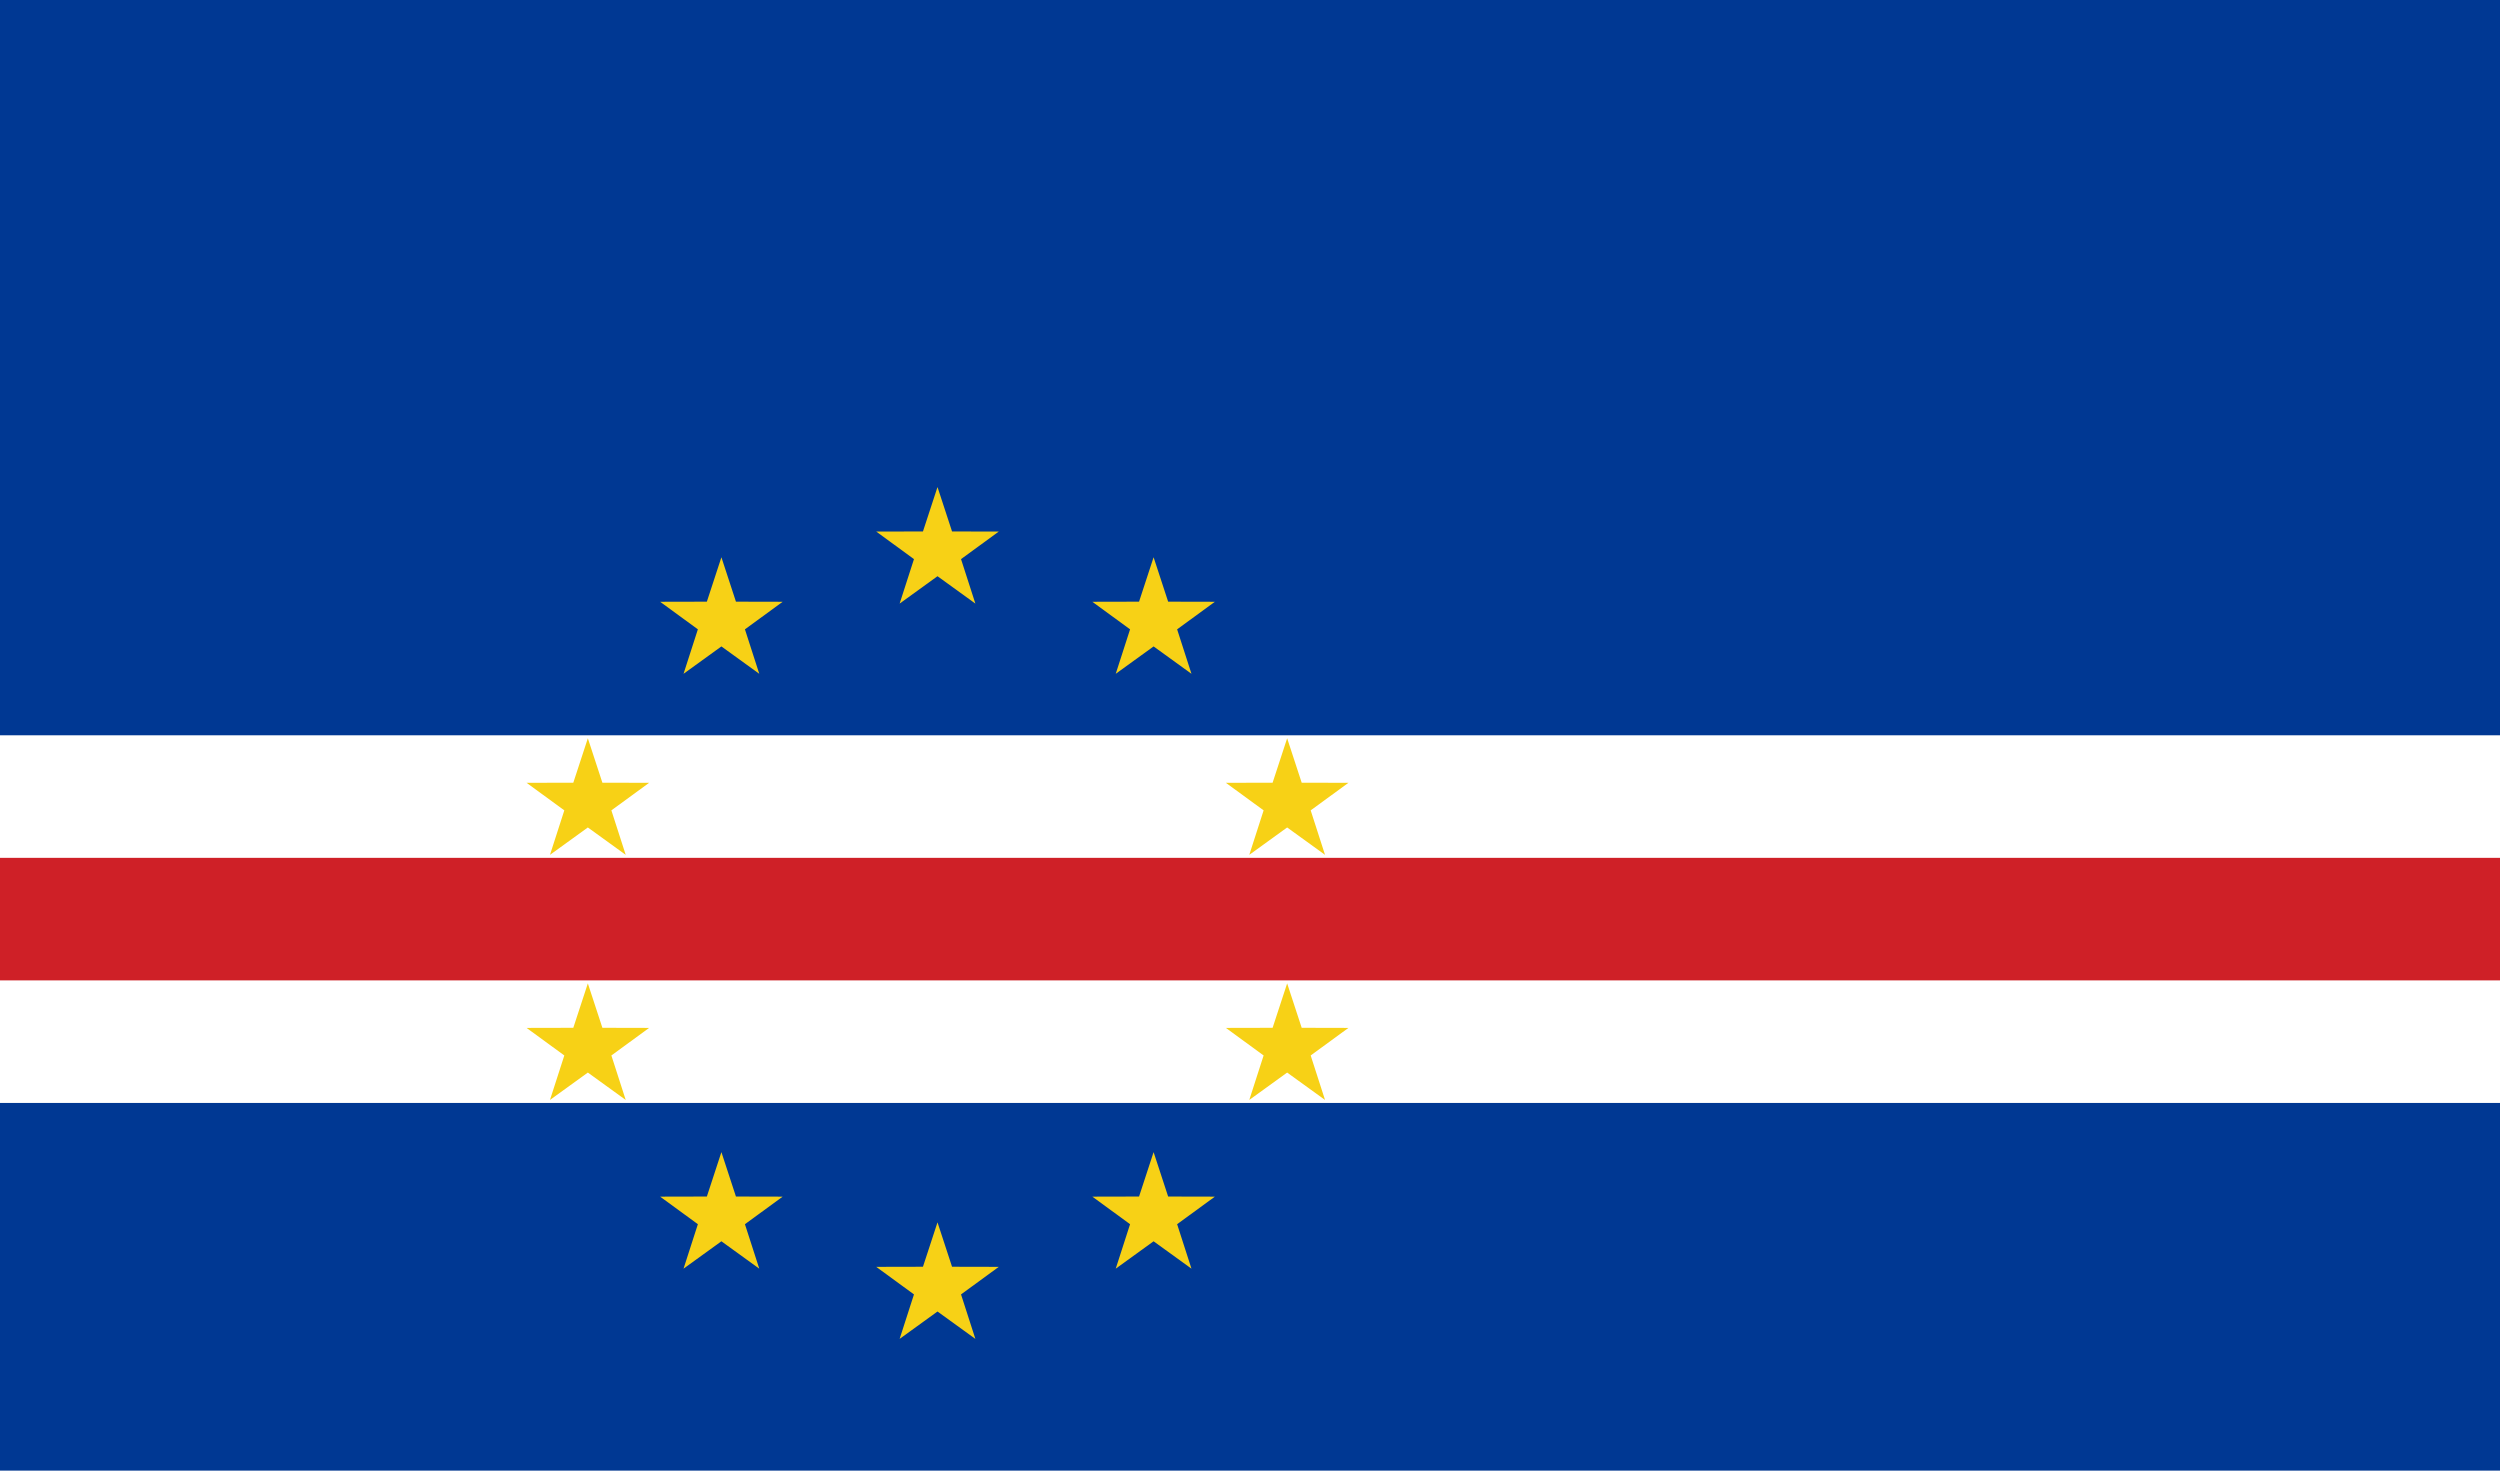
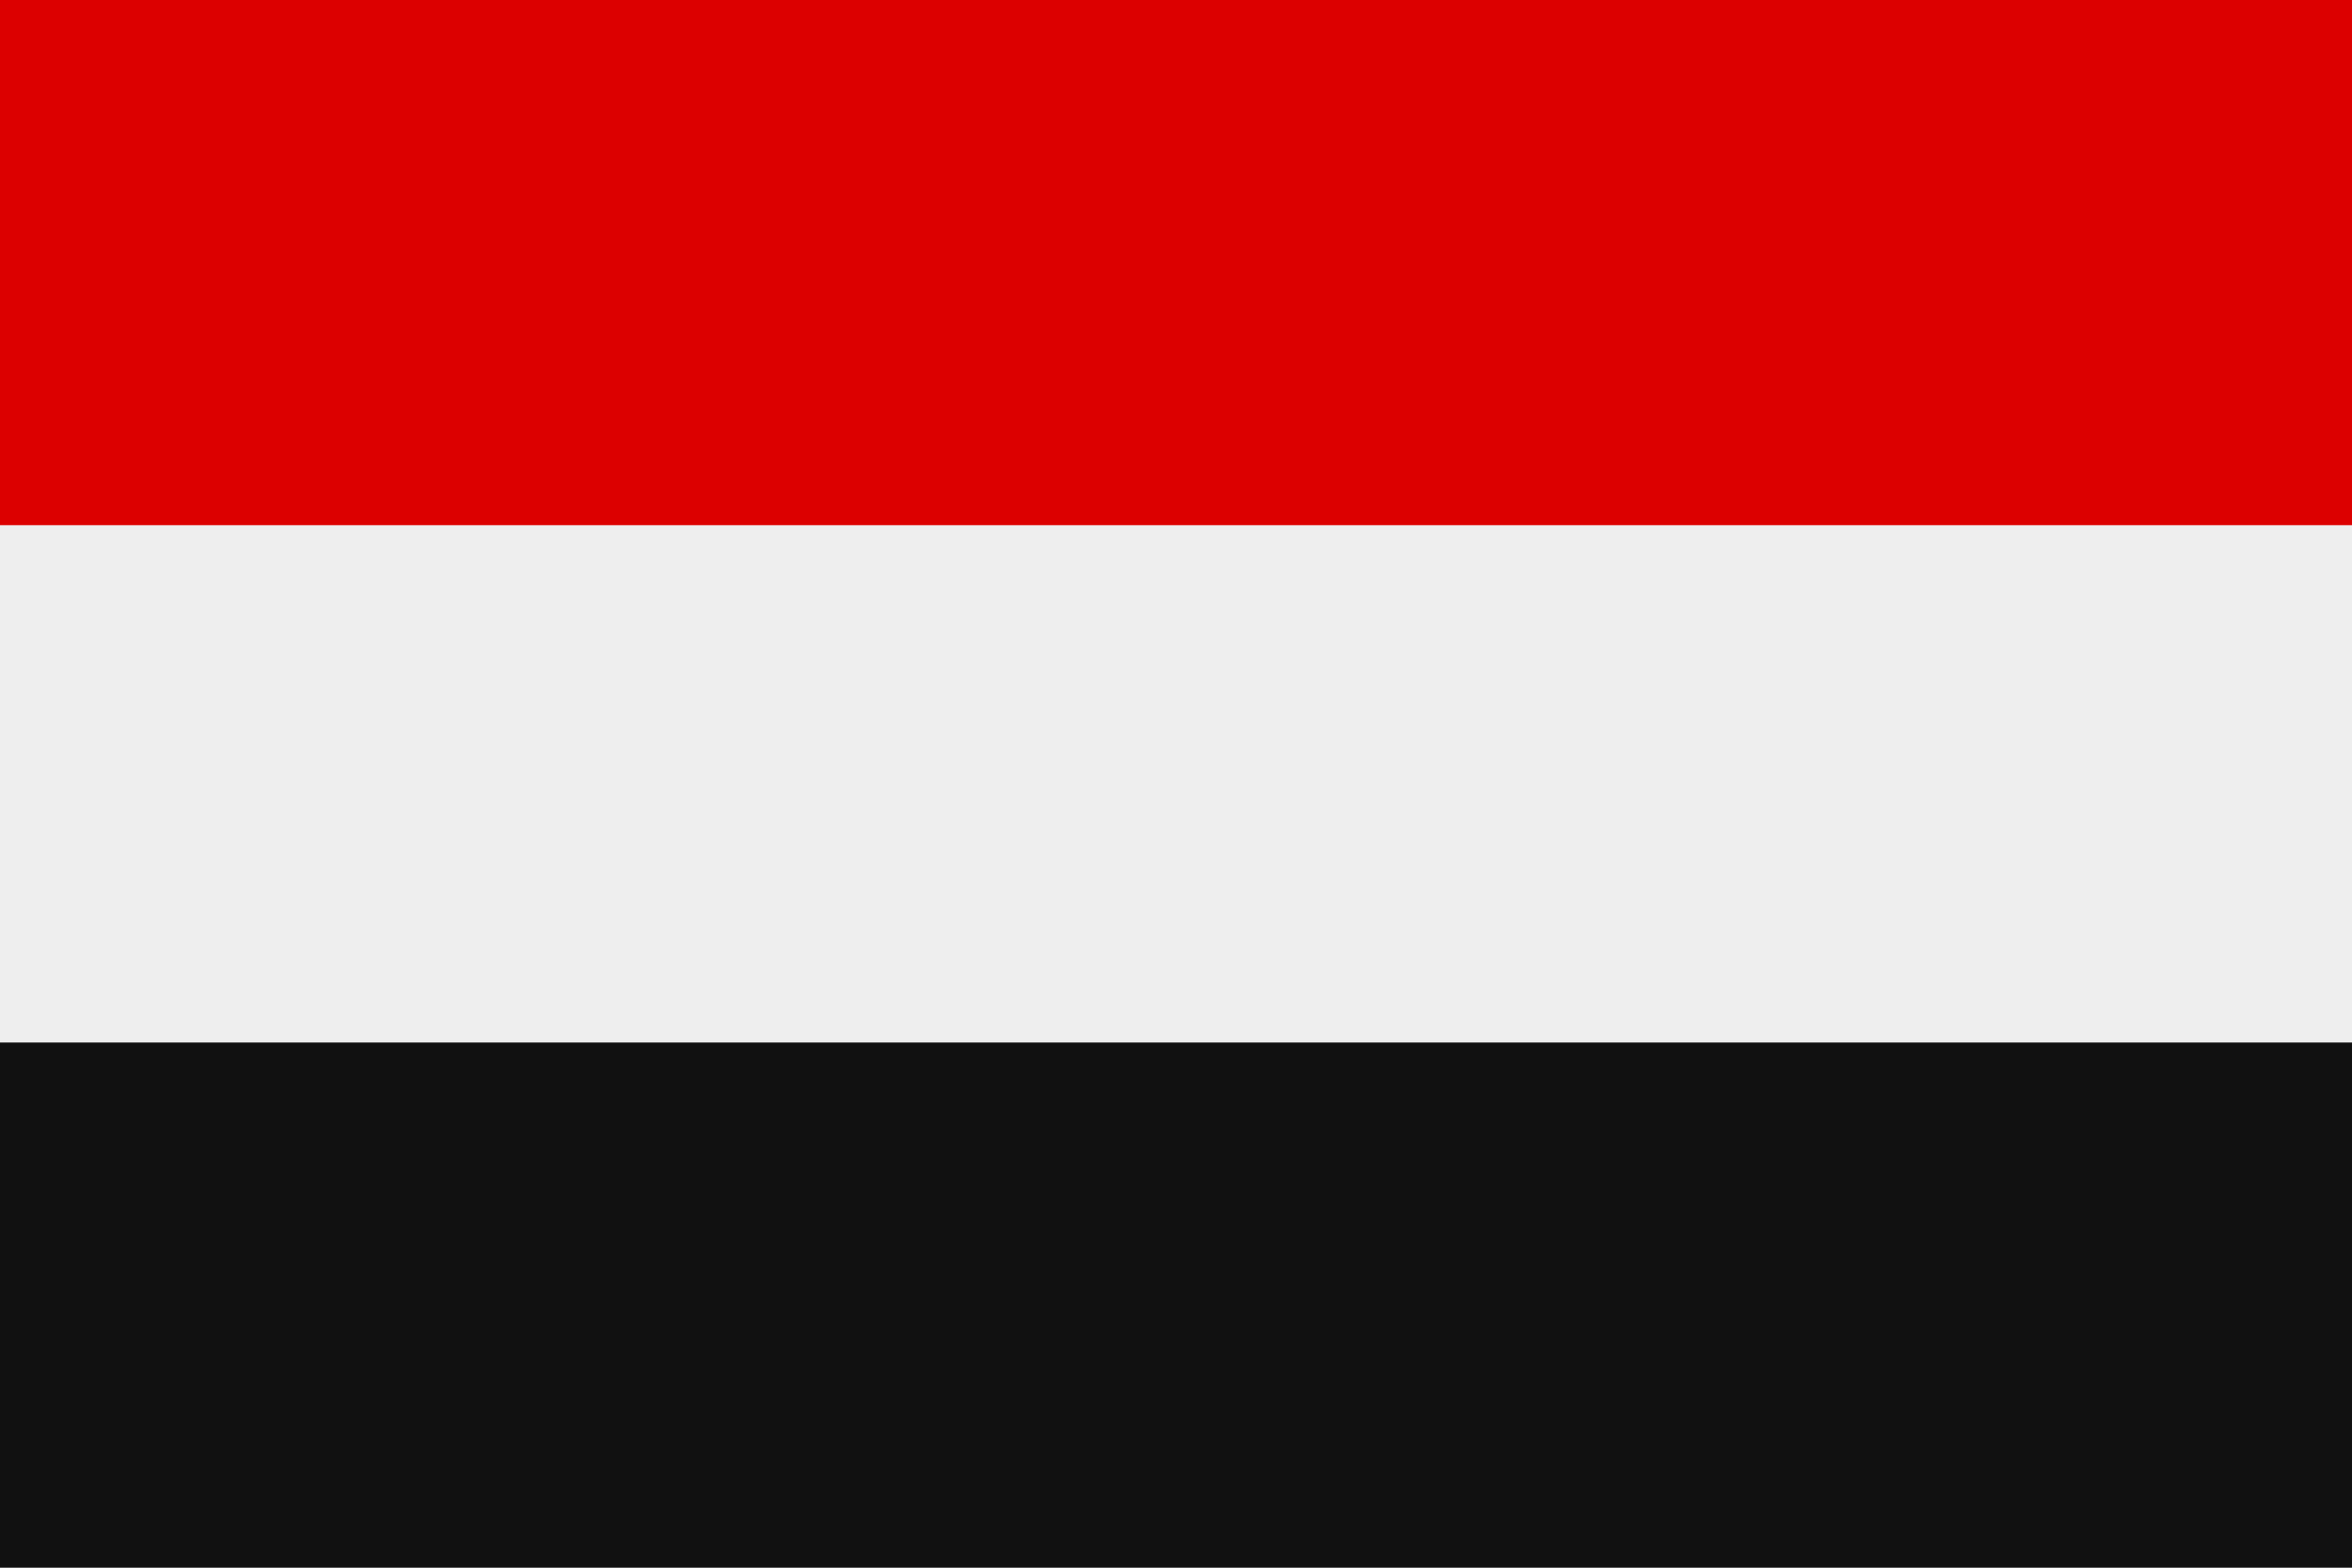
- <svg xmlns="http://www.w3.org/2000/svg" width="1020" height="600">
-   <path fill="#003893" d="M0 0h1020v600H0z" />
-   <path fill="#fff" d="M0 300h1020v150H0z" />
-   <path fill="#cf2027" d="M0 350h1020v50H0z" />
-   <path fill="#f7d116" d="m382.5 198.715 5.933 18.119 19.066.043-15.4 11.242 5.852 18.148-15.452-11.173-15.45 11.173 5.851-18.148-15.4-11.242 19.066-.043zm-88.168 28.646 5.933 18.121 19.066.043-15.4 11.242 5.852 18.147-15.452-11.172-15.45 11.172 5.851-18.147-15.4-11.242 19.066-.043zm176.336 0 5.933 18.121 19.066.043-15.4 11.242 5.852 18.147-15.452-11.172-15.45 11.172 5.851-18.147-15.4-11.242 19.066-.043zm-230.826 73.863 5.933 18.12 19.067.043-15.4 11.242 5.85 18.148-15.45-11.174-15.452 11.174 5.852-18.148-15.4-11.242 19.066-.043zm285.316 0 5.934 18.12 19.066.043-15.4 11.242 5.851 18.148-15.451-11.174-15.451 11.174 5.851-18.148-15.4-11.242 19.066-.043zm-285.316 100 5.933 18.119 19.067.044-15.4 11.242 5.85 18.148-15.45-11.173-15.452 11.173 5.852-18.148-15.4-11.242 19.066-.043zm285.316 0 5.934 18.119 19.066.044-15.4 11.242 5.851 18.148-15.451-11.173-15.451 11.173 5.851-18.148-15.4-11.242 19.066-.043zm-230.826 68.842 5.933 18.121 19.066.044-15.4 11.242 5.852 18.146-15.452-11.172-15.45 11.172 5.851-18.146-15.4-11.242 19.066-.044zm176.336 0 5.933 18.121 19.066.044-15.4 11.242 5.852 18.146-15.452-11.172-15.45 11.172 5.851-18.146-15.4-11.242 19.066-.044zM382.5 498.715l5.933 18.119 19.066.043-15.4 11.242 5.852 18.149-15.452-11.174-15.45 11.174 5.851-18.149-15.4-11.242 19.066-.043z" />
+ <svg xmlns="http://www.w3.org/2000/svg" viewBox="0 0 3 2">
+   <rect width="3" height="2" fill="#eee" />
+   <path d="M0 0h3v.67H0z" fill="#d00" />
+   <path d="M0 1.33h3V2H0z" fill="#111" />
</svg>
